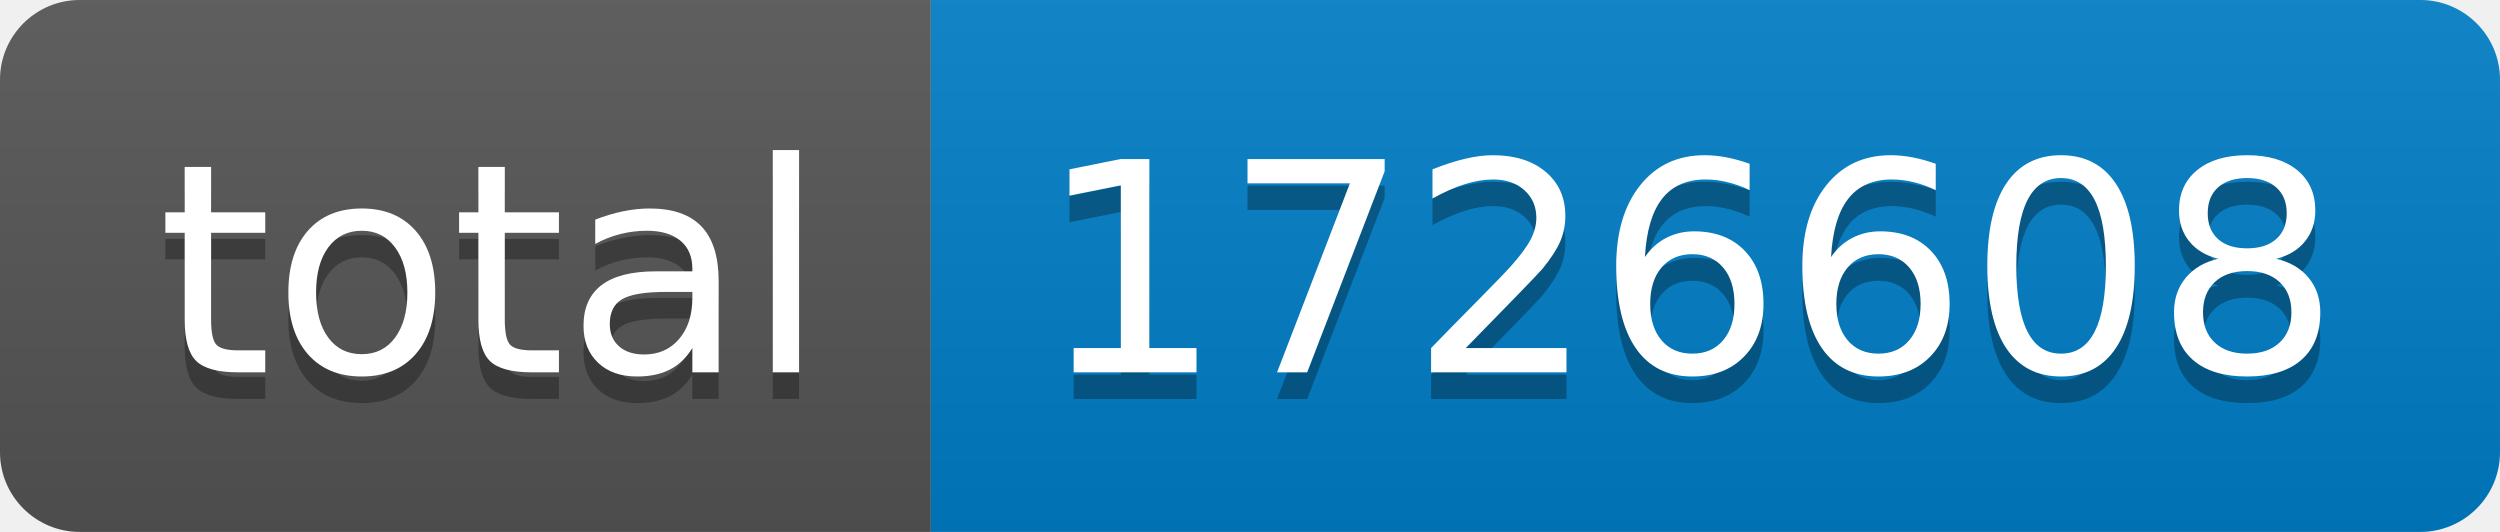
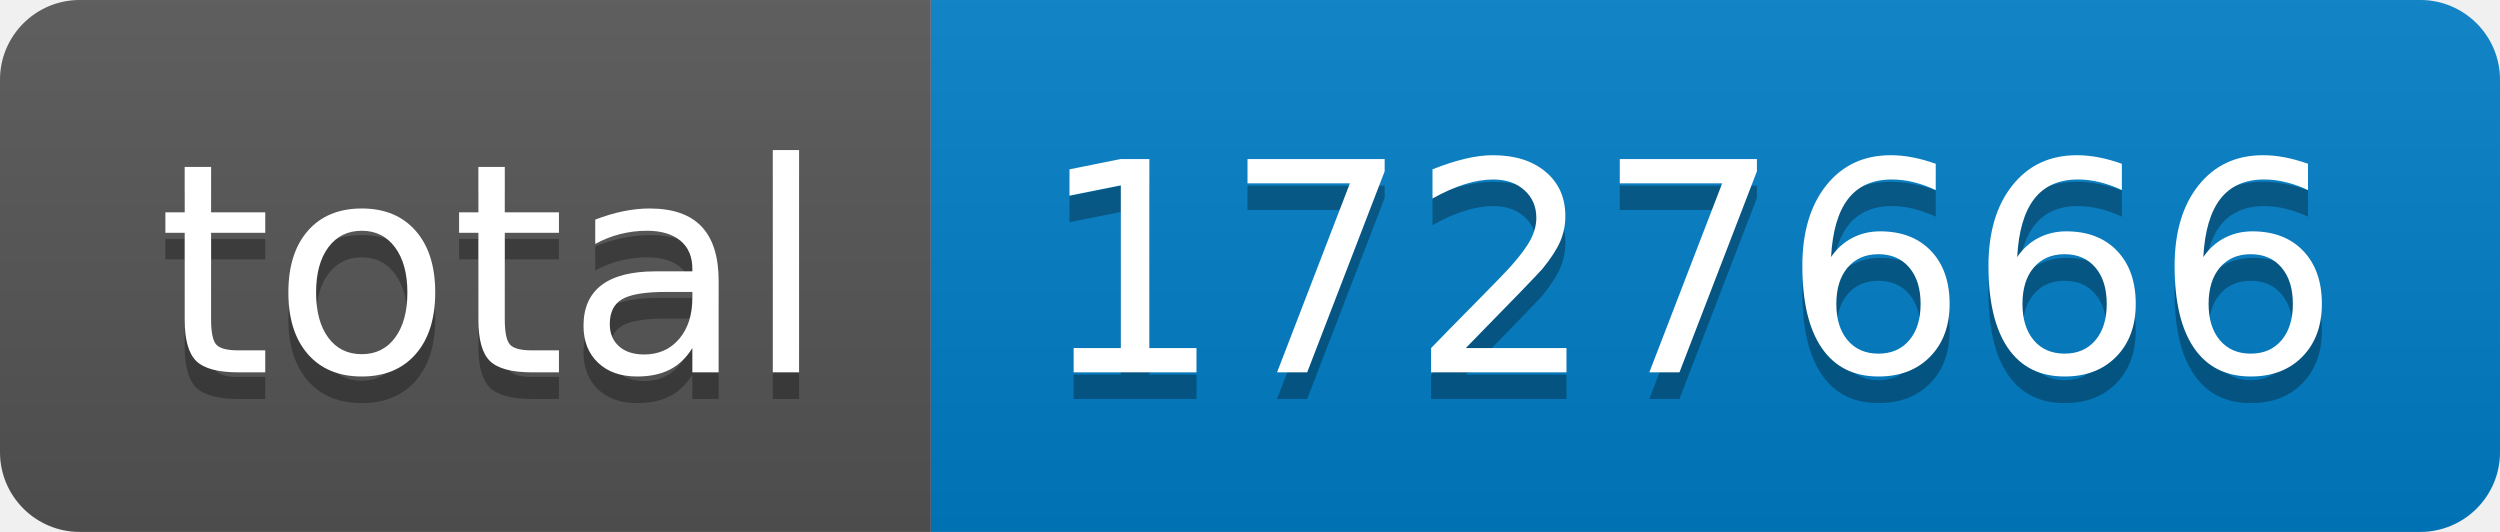
- <svg xmlns="http://www.w3.org/2000/svg" width="94" height="20" role="img" aria-label="total: 1726608">
+ <svg xmlns="http://www.w3.org/2000/svg" width="94" height="20" role="img" aria-label="total: 1727666">
  <linearGradient id="s" x2="0" y2="100%">
    <stop offset="0" stop-color="#bbb" stop-opacity=".1" />
    <stop offset="1" stop-opacity=".1" />
  </linearGradient>
  <clipPath id="r">
    <rect width="94" height="20" rx="3" fill="#fff" />
  </clipPath>
  <g clip-path="url(#r)">
    <rect width="35" height="20" fill="#555" />
    <rect x="35" width="59" height="20" fill="#007ec6" />
    <rect width="94" height="20" fill="url(#s)" />
  </g>
  <g fill="#fff" text-anchor="middle" font-family="Verdana,Geneva,DejaVu Sans,sans-serif" text-rendering="geometricPrecision" font-size="110">
    <text aria-hidden="true" x="185" y="150" fill="#010101" fill-opacity=".3" transform="scale(.1)" textLength="250">total</text>
    <text x="185" y="140" transform="scale(.1)" fill="#fff" textLength="250">total</text>
-     <text aria-hidden="true" x="635" y="150" fill="#010101" fill-opacity=".3" transform="scale(.1)" textLength="490">1726608</text>
-     <text x="635" y="140" transform="scale(.1)" fill="#fff" textLength="490">1726608</text>
+     <text aria-hidden="true" x="635" y="150" fill="#010101" fill-opacity=".3" transform="scale(.1)" textLength="490">1727666</text>
+     <text x="635" y="140" transform="scale(.1)" fill="#fff" textLength="490">1727666</text>
  </g>
</svg>
